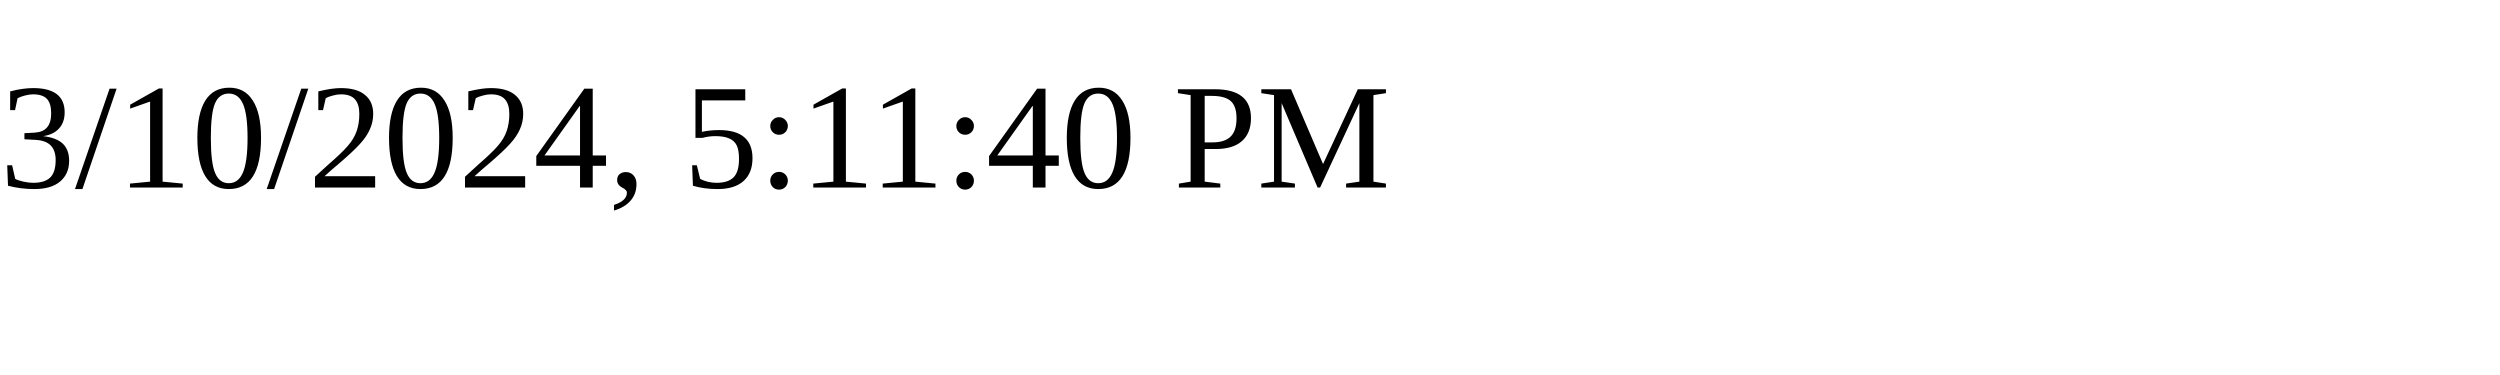
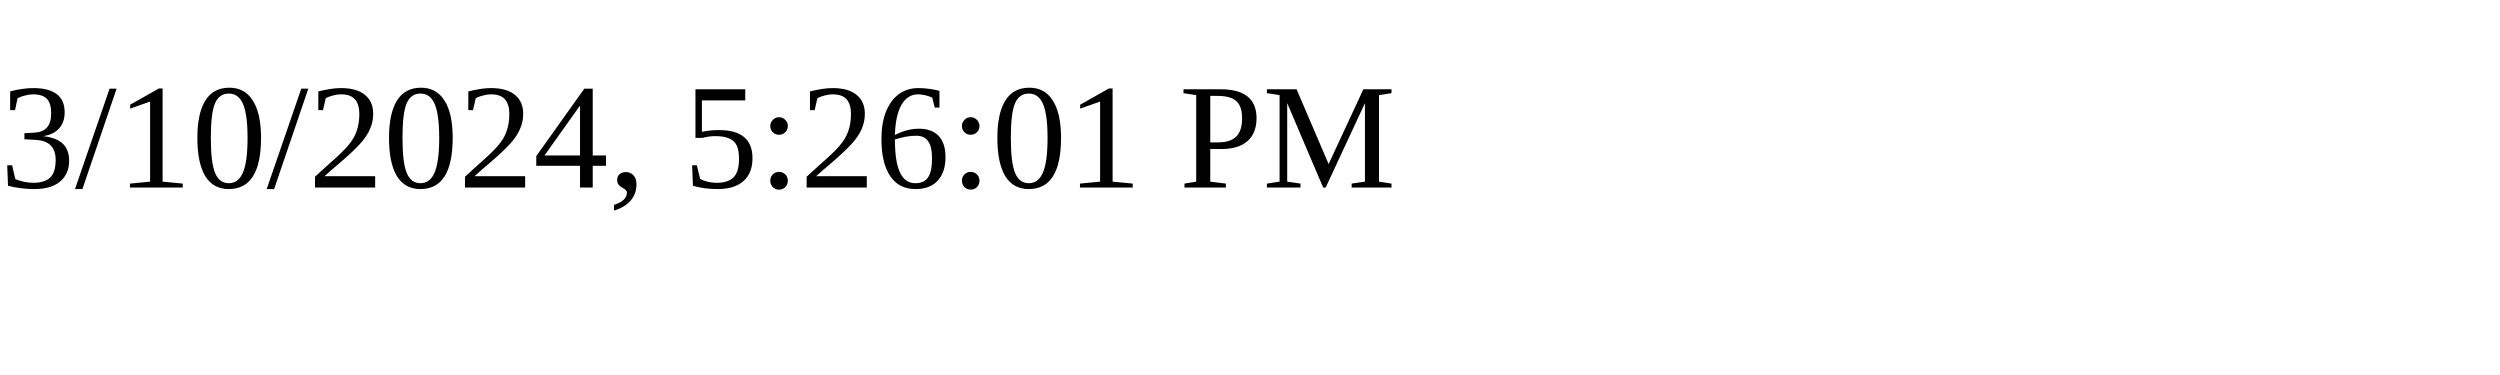
<svg xmlns="http://www.w3.org/2000/svg" height="30" width="200">
-   <text x="0" y="15">3/10/2024, 5:11:40 PM</text>
+   <text x="0" y="15">3/10/2024, 5:26:01 PM</text>
</svg>
